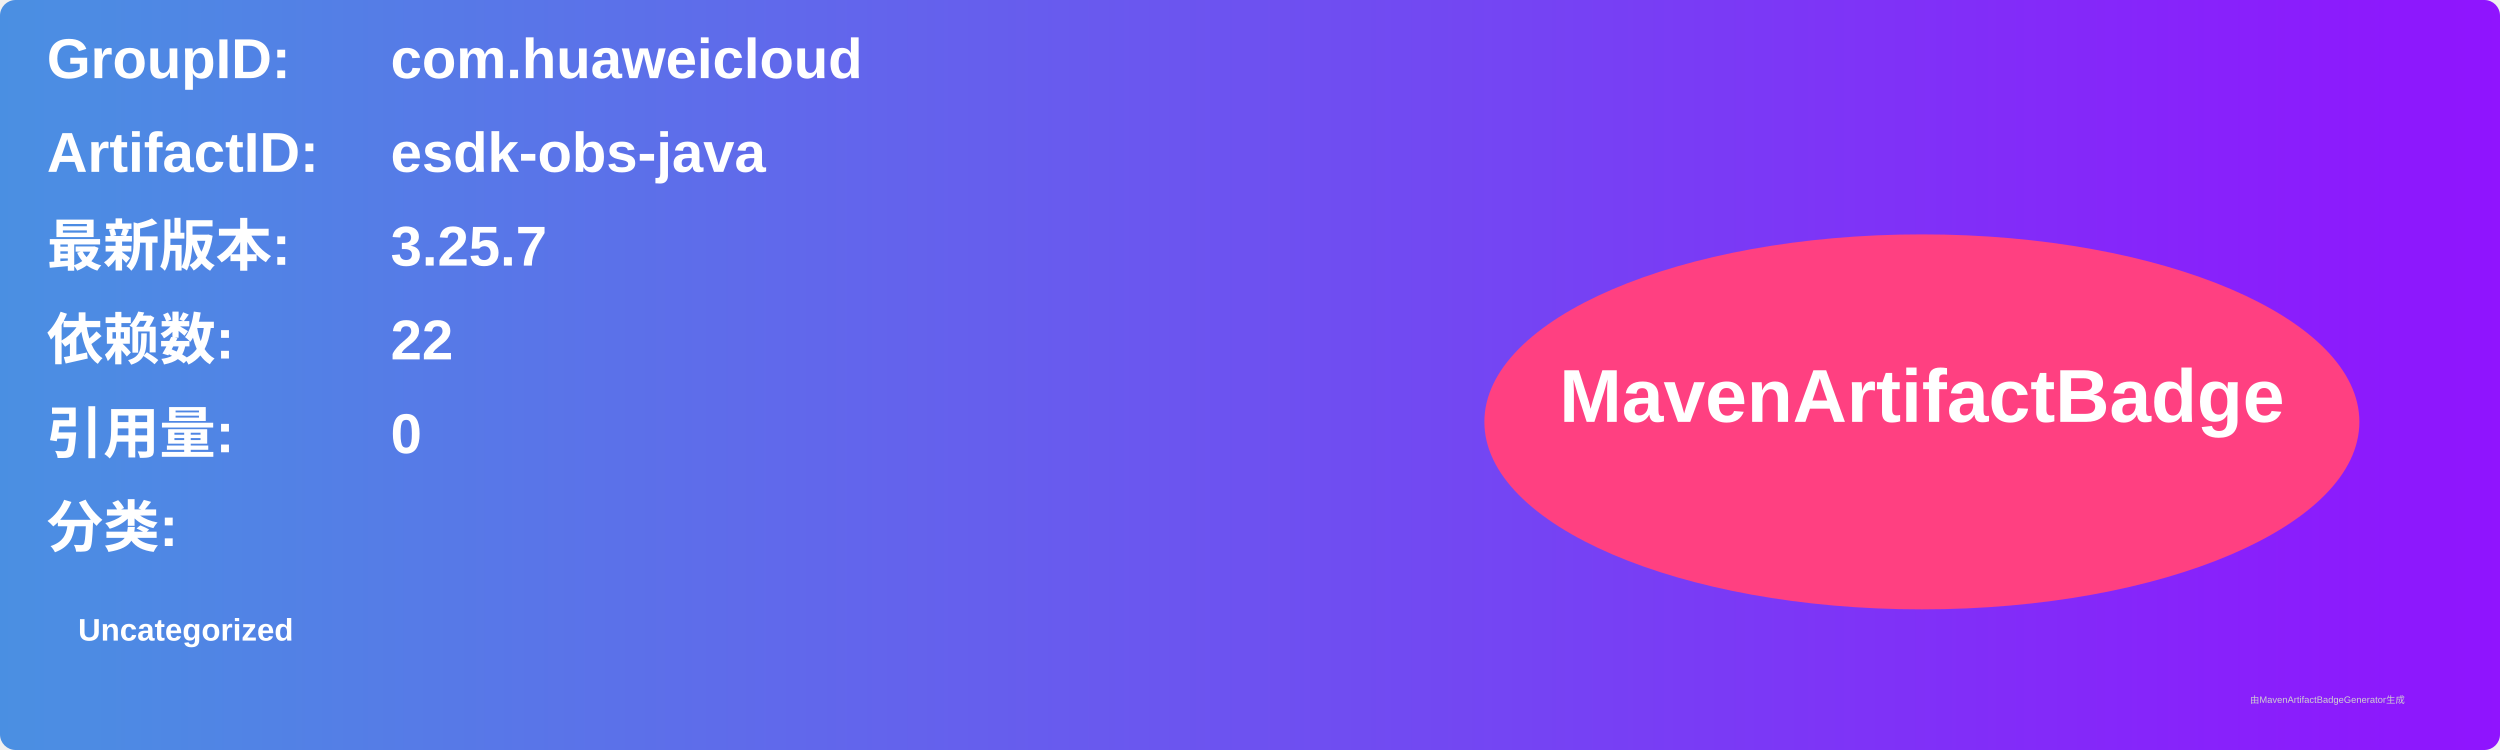
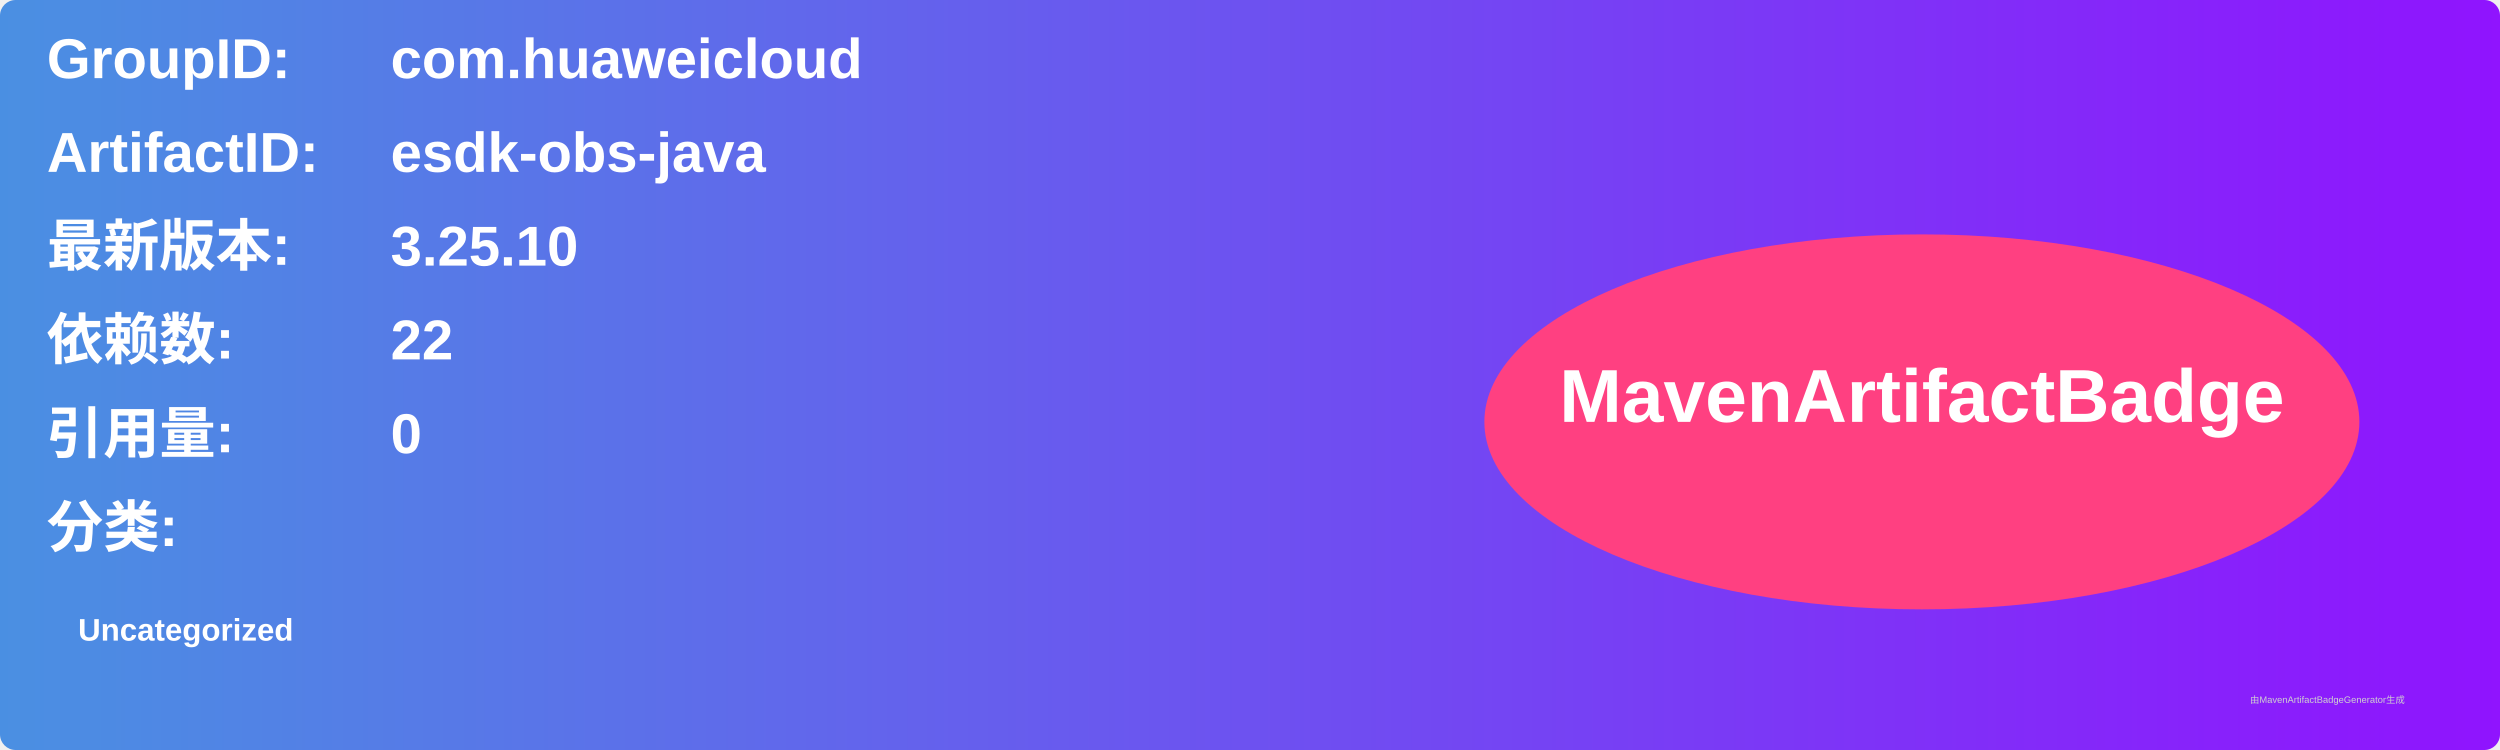
<svg xmlns="http://www.w3.org/2000/svg" width="800" height="240" viewBox="0 0 800 240">
  <linearGradient id="grad" x1="0%" y1="0%" x2="100%" y2="0%">
    <stop offset="0%" stop-color="#4a90e2" />
    <stop offset="100%" stop-color="#9013fe" />
  </linearGradient>
  <rect width="100%" height="100%" rx="5" ry="5" fill="url(#grad)" />
  <g transform="translate(15, 15)">
    <text x="0" y="10" font-family="Arial" font-size="18" fill="white" font-weight="bold" width="260">GroupID:</text>
    <text x="110" y="10" font-family="Arial" font-size="18" fill="white" font-weight="bold" width="460">com.huaweicloud</text>
    <text x="0" y="40" font-family="Arial" font-size="18" fill="white" font-weight="bold" width="260">ArtifactID:</text>
    <text x="110" y="40" font-family="Arial" font-size="18" fill="white" font-weight="bold" width="460">esdk-obs-java</text>
    <text x="0" y="70" font-family="Arial" font-size="18" fill="white" font-weight="bold">最新版本:</text>
    <text x="110" y="70" font-family="Arial" font-size="18" fill="white" font-weight="bold">
-       <tspan font-weight="bold">3.25.7</tspan>
+       <tspan font-weight="bold">3.25.10</tspan>
    </text>
    <text x="0" y="100" font-family="Arial" font-size="18" fill="white" font-weight="bold">依赖数: </text>
    <text x="110" y="100" font-family="Arial" font-size="18" fill="white">
      <tspan font-weight="bold">22</tspan>
    </text>
    <text x="0" y="130" font-family="Arial" font-size="18" fill="white" font-weight="bold">引用量: </text>
    <text x="110" y="130" font-family="Arial" font-size="18" fill="white">
      <tspan font-weight="bold">0</tspan>
    </text>
    <text x="0" y="160" font-family="Arial" font-size="18" fill="white" font-weight="bold">分类:</text>
    <text x="10" y="190" font-family="Arial" font-size="10" fill="white">
      <tspan font-weight="bold">Uncategorized</tspan>
    </text>
    <ellipse cx="600" cy="120" rx="140" ry="60" fill="#ff4081" />
    <text x="600" y="120" text-anchor="middle" font-family="Arial" font-size="24" fill="white" font-weight="bold">MavenArtifactBadge</text>
  </g>
  <text x="720" y="225" font-family="Arial" font-size="3" fill="#d0d0d0">由MavenArtifactBadgeGenerator生成</text>
</svg>
